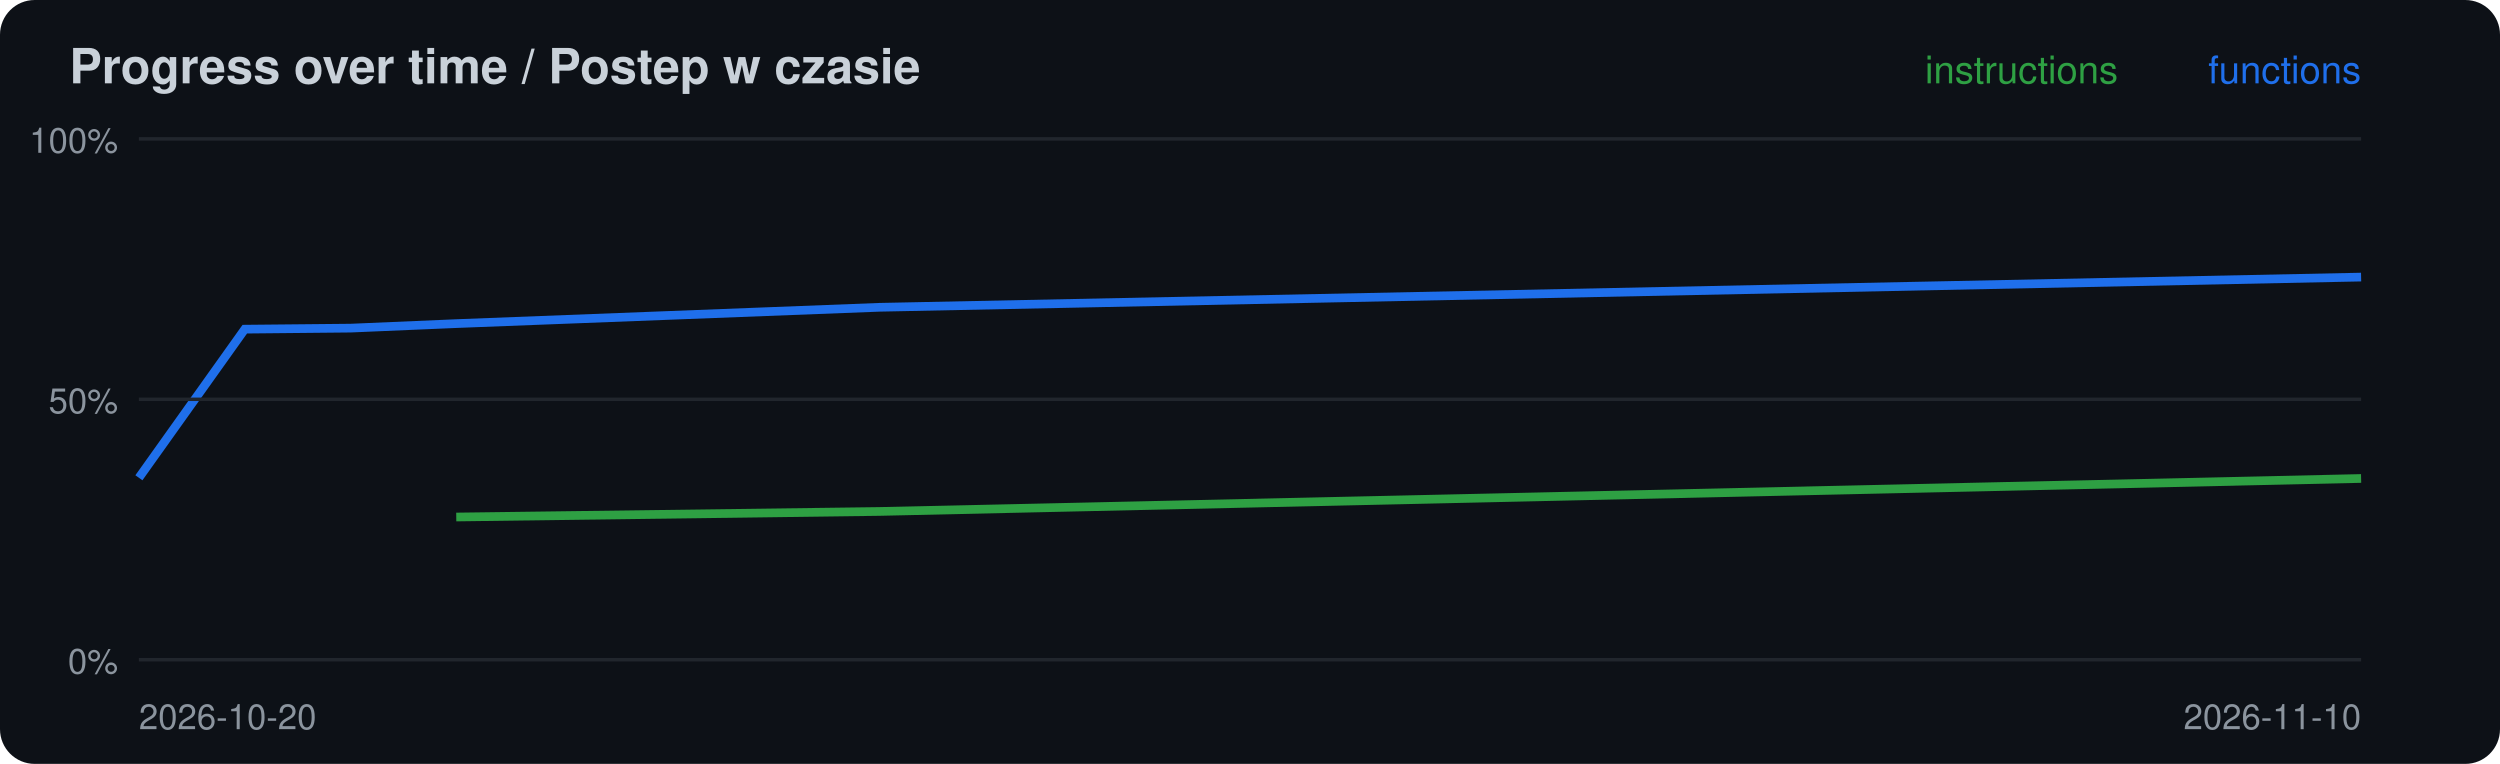
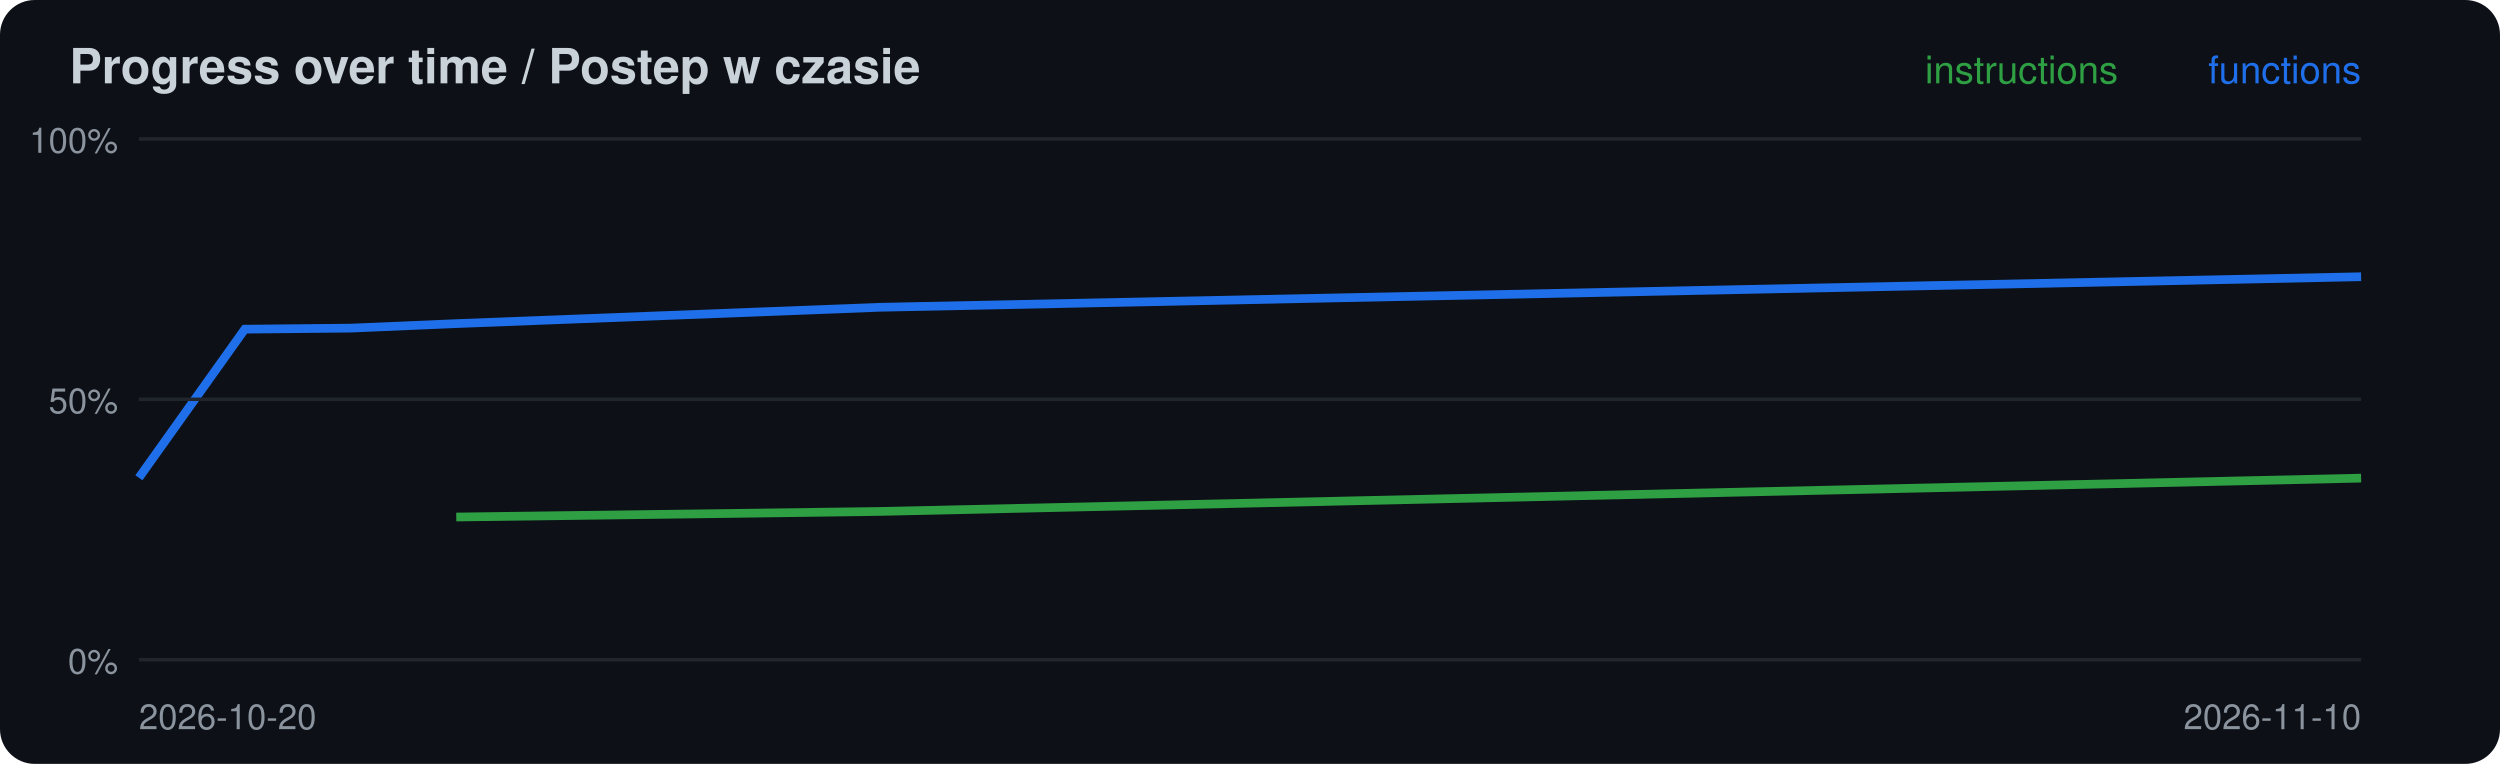
<svg xmlns="http://www.w3.org/2000/svg" width="720" height="220" viewBox="0 0 720 220">
  <rect width="720" height="220" rx="10" fill="#0d1117" />
  <text x="20" y="24" font-family="-apple-system,Segoe UI,Helvetica,Arial,sans-serif" font-size="14" font-weight="600" fill="#c9d1d9">Progress over time / Postep w czasie</text>
-   <polyline points="131.4,148.9 253.3,147.3 680.0,137.8" fill="none" stroke="#2ea043" stroke-width="2.5" />
-   <polyline points="40.0,137.6 70.5,94.8 101.0,94.5 131.4,93.2 253.3,88.5 680.0,79.8" fill="none" stroke="#1f6feb" stroke-width="2.5" />
+   <polyline points="131.4,148.9 253.3,147.3 680.0,137.7" fill="none" stroke="#2ea043" stroke-width="2.5" />
+   <polyline points="40.0,137.6 70.5,94.8 101.0,94.5 131.4,93.2 253.3,88.5 680.0,79.7" fill="none" stroke="#1f6feb" stroke-width="2.5" />
  <line x1="40" x2="680" y1="190.0" y2="190.0" stroke="#21262d" />
  <text x="34" y="194.0" font-family="-apple-system,Segoe UI,Helvetica,Arial,sans-serif" font-size="10" fill="#8b949e" text-anchor="end">0%</text>
  <line x1="40" x2="680" y1="115.0" y2="115.0" stroke="#21262d" />
  <text x="34" y="119.0" font-family="-apple-system,Segoe UI,Helvetica,Arial,sans-serif" font-size="10" fill="#8b949e" text-anchor="end">50%</text>
  <line x1="40" x2="680" y1="40.0" y2="40.0" stroke="#21262d" />
  <text x="34" y="44.0" font-family="-apple-system,Segoe UI,Helvetica,Arial,sans-serif" font-size="10" fill="#8b949e" text-anchor="end">100%</text>
  <text x="40" y="210" font-family="-apple-system,Segoe UI,Helvetica,Arial,sans-serif" font-size="10" fill="#8b949e">2026-10-20</text>
  <text x="680" y="24" font-family="-apple-system,Segoe UI,Helvetica,Arial,sans-serif" font-size="11" fill="#1f6feb" text-anchor="end">functions</text>
  <text x="610" y="24" font-family="-apple-system,Segoe UI,Helvetica,Arial,sans-serif" font-size="11" fill="#2ea043" text-anchor="end">instructions</text>
  <text x="680" y="210" font-family="-apple-system,Segoe UI,Helvetica,Arial,sans-serif" font-size="10" fill="#8b949e" text-anchor="end">2026-11-10</text>
</svg>
